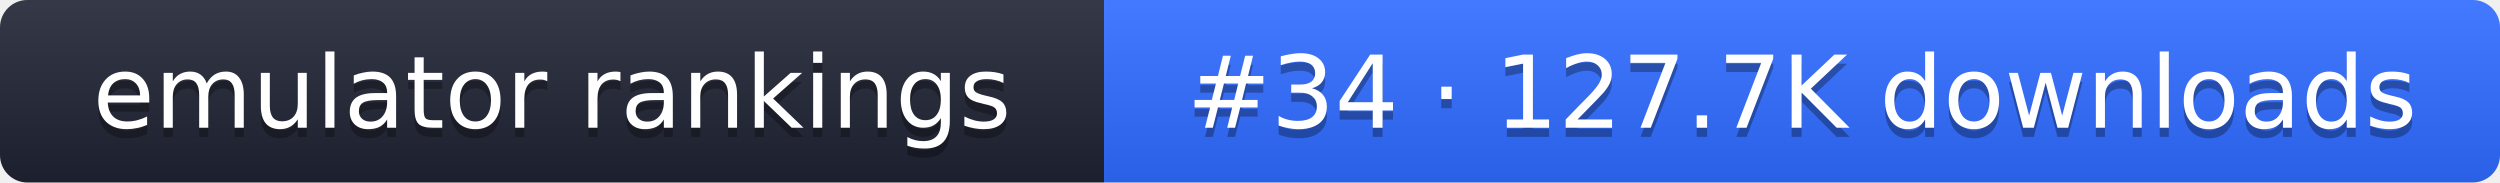
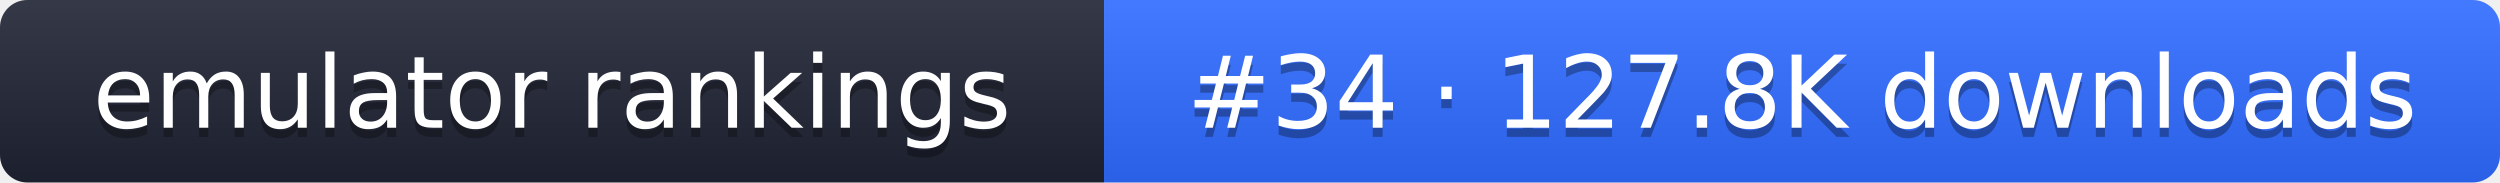
- <svg xmlns="http://www.w3.org/2000/svg" width="274" height="20" role="img" aria-label="emulator rankings: #34 · 127.7K downloads">
+ <svg xmlns="http://www.w3.org/2000/svg" width="274" height="20" role="img" aria-label="emulator rankings: #34 · 127.8K downloads">
  <linearGradient id="g" x2="0" y2="100%">
    <stop offset="0" stop-color="#fff" stop-opacity=".1" />
    <stop offset="1" stop-opacity=".1" />
  </linearGradient>
  <clipPath id="r">
    <rect width="274" height="20" rx="3" fill="#fff" />
  </clipPath>
  <g clip-path="url(#r)">
    <rect width="121" height="20" fill="#1f2433" />
    <rect x="121" width="153" height="20" fill="#2f6bff" />
    <rect width="274" height="20" fill="url(#g)" />
  </g>
  <g fill="#fff" text-anchor="middle" font-family="Verdana,DejaVu Sans,sans-serif" font-size="11">
    <text x="60.5" y="15" fill="#010101" fill-opacity=".3">emulator rankings</text>
    <text x="60.5" y="14">emulator rankings</text>
-     <text x="197.5" y="15" fill="#010101" fill-opacity=".3">#34 · 127.7K downloads</text>
-     <text x="197.5" y="14">#34 · 127.7K downloads</text>
+     <text x="197.5" y="15" fill="#010101" fill-opacity=".3">#34 · 127.8K downloads</text>
+     <text x="197.5" y="14">#34 · 127.8K downloads</text>
  </g>
</svg>
